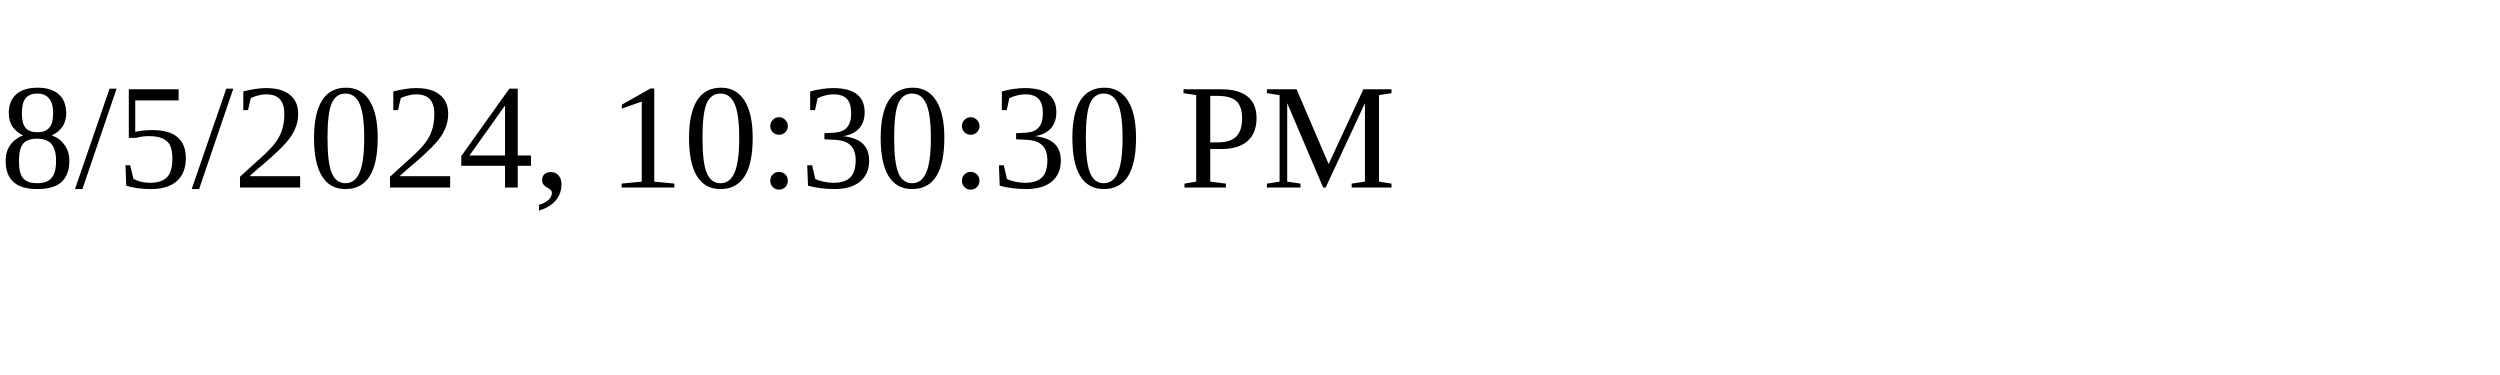
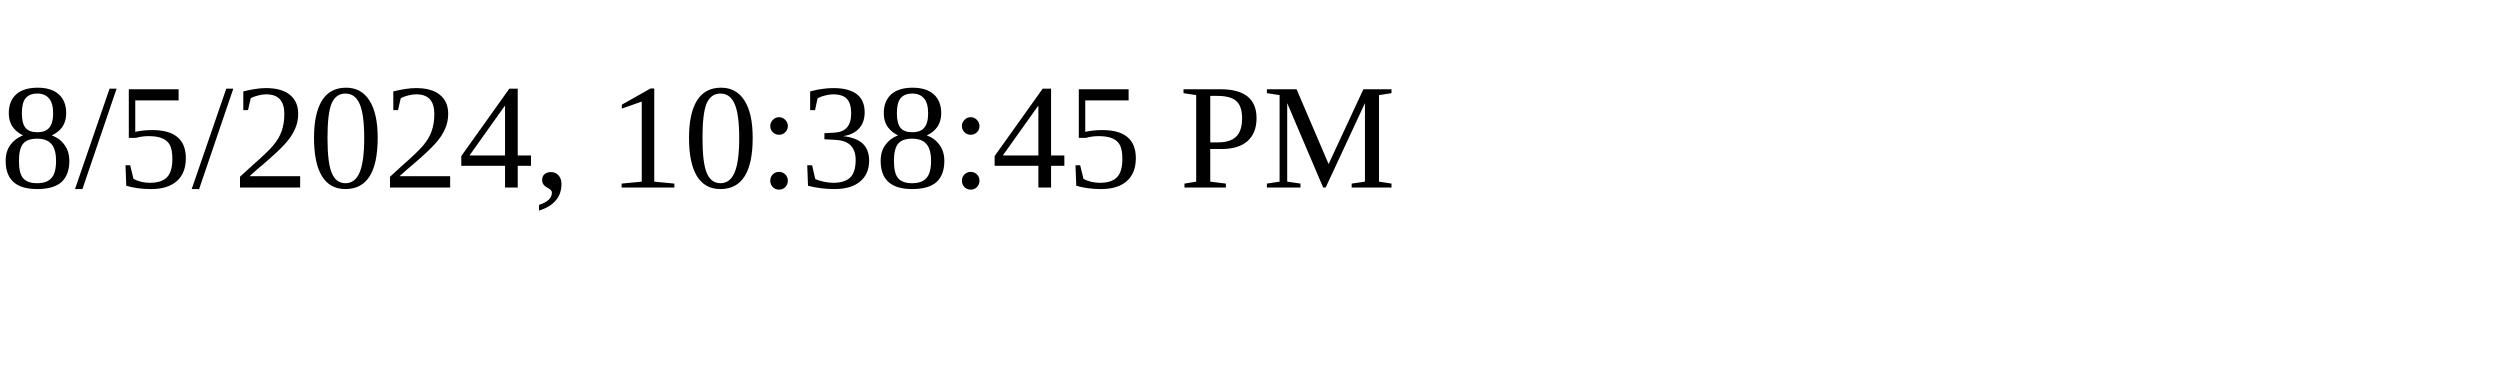
<svg xmlns="http://www.w3.org/2000/svg" height="30" width="200">
-   <text x="0" y="15">8/5/2024, 10:30:30 PM</text>
+   <text x="0" y="15">8/5/2024, 10:38:45 PM</text>
</svg>
